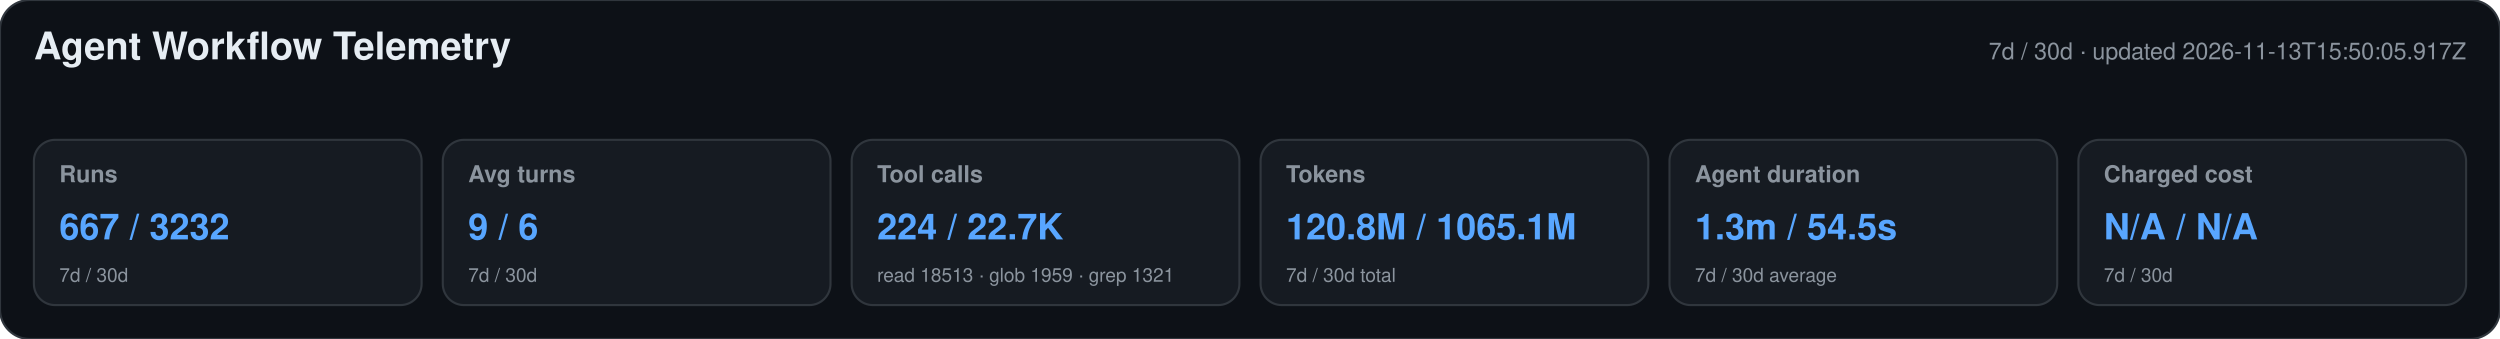
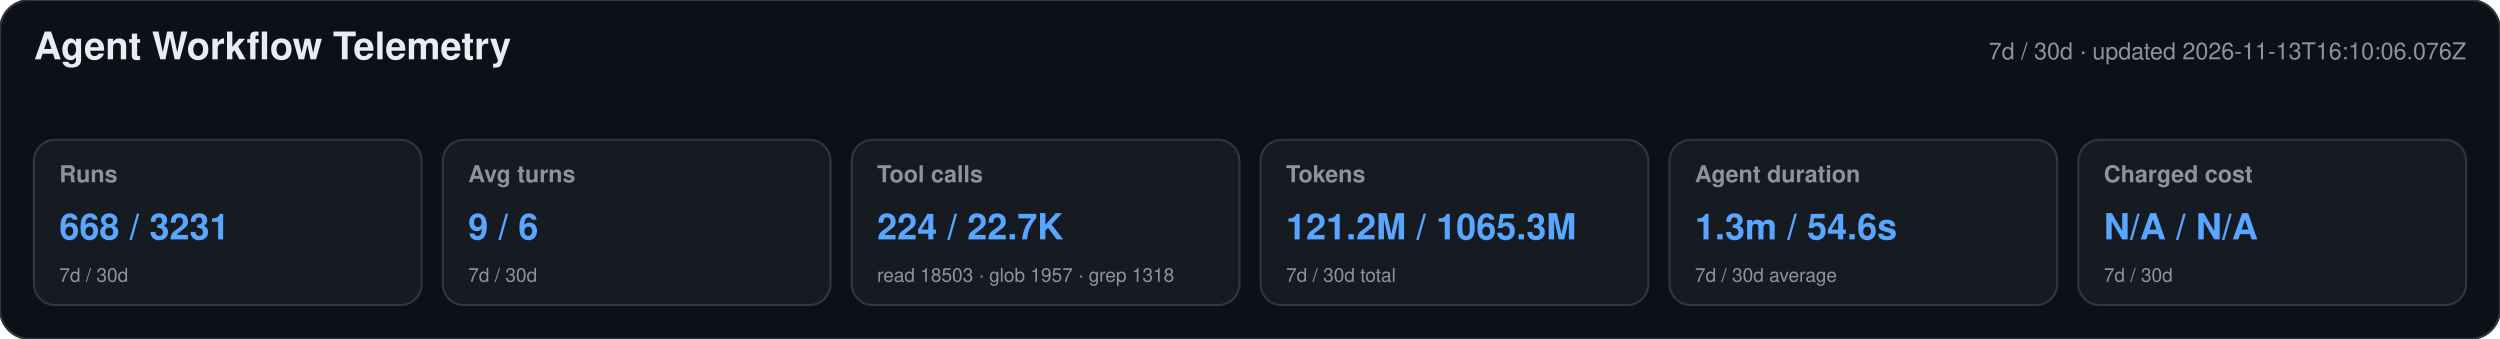
<svg xmlns="http://www.w3.org/2000/svg" width="1180" height="160" viewBox="0 0 1180 160" role="img" aria-labelledby="title desc">
  <style>text{font-family:-apple-system,BlinkMacSystemFont,"Segoe UI",Helvetica,Arial,sans-serif}.heading{font-size:18px;font-weight:650;fill:#e6edf3}.meta,.label,.secondary{fill:#8b949e}.meta,.label{font-size:11px}.label{font-weight:600}.primary{font-size:17px;font-weight:700;fill:#58a6ff}.secondary{font-size:9px}</style>
  <rect width="1180" height="160" rx="14" fill="#0d1117" stroke="#30363d" />
  <text x="16" y="28" class="heading">Agent Workflow Telemetry</text>
-   <text x="1164" y="28" text-anchor="end" class="meta">7d / 30d · updated 2026-11-13T15:50:05.917Z</text>
+   <text x="1164" y="28" text-anchor="end" class="meta">7d / 30d · updated 2026-11-13T16:10:06.076Z</text>
  <g>
    <rect x="16" y="66" width="183" height="78" rx="10" fill="#161b22" stroke="#30363d" />
    <text x="28" y="86" class="label">Runs</text>
-     <text x="28" y="113" class="primary">667 / 3232</text>
+     <text x="28" y="113" class="primary">668 / 3231</text>
    <text x="28" y="133" class="secondary">7d / 30d</text>
  </g>
  <g>
    <rect x="209" y="66" width="183" height="78" rx="10" fill="#161b22" stroke="#30363d" />
    <text x="221" y="86" class="label">Avg turns</text>
    <text x="221" y="113" class="primary">9 / 6</text>
    <text x="221" y="133" class="secondary">7d / 30d</text>
  </g>
  <g>
    <rect x="402" y="66" width="183" height="78" rx="10" fill="#161b22" stroke="#30363d" />
    <text x="414" y="86" class="label">Tool calls</text>
    <text x="414" y="113" class="primary">224 / 22.7K</text>
-     <text x="414" y="133" class="secondary">read 18513 · glob 1959 · grep 1321</text>
+     <text x="414" y="133" class="secondary">read 18503 · glob 1957 · grep 1318</text>
  </g>
  <g>
    <rect x="595" y="66" width="183" height="78" rx="10" fill="#161b22" stroke="#30363d" />
    <text x="607" y="86" class="label">Tokens</text>
-     <text x="607" y="113" class="primary">120.8M / 1065.1M</text>
+     <text x="607" y="113" class="primary">121.2M / 1065.3M</text>
    <text x="607" y="133" class="secondary">7d / 30d total</text>
  </g>
  <g>
    <rect x="788" y="66" width="183" height="78" rx="10" fill="#161b22" stroke="#30363d" />
    <text x="800" y="86" class="label">Agent duration</text>
-     <text x="800" y="113" class="primary">1.3m / 54.5s</text>
+     <text x="800" y="113" class="primary">1.3m / 54.6s</text>
    <text x="800" y="133" class="secondary">7d / 30d average</text>
  </g>
  <g>
    <rect x="981" y="66" width="183" height="78" rx="10" fill="#161b22" stroke="#30363d" />
    <text x="993" y="86" class="label">Charged cost</text>
    <text x="993" y="113" class="primary">N/A / N/A</text>
    <text x="993" y="133" class="secondary">7d / 30d</text>
  </g>
</svg>
